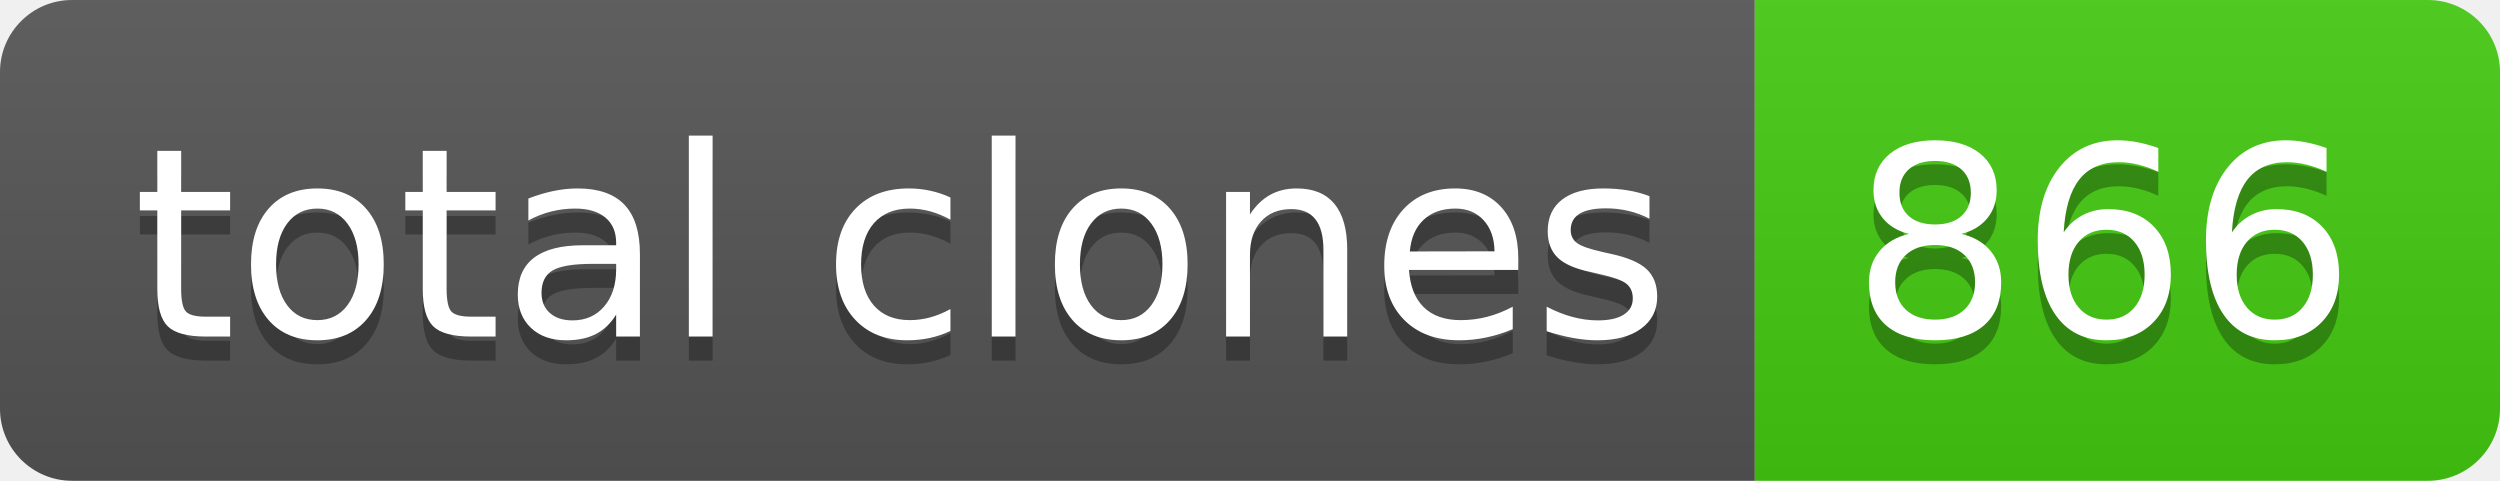
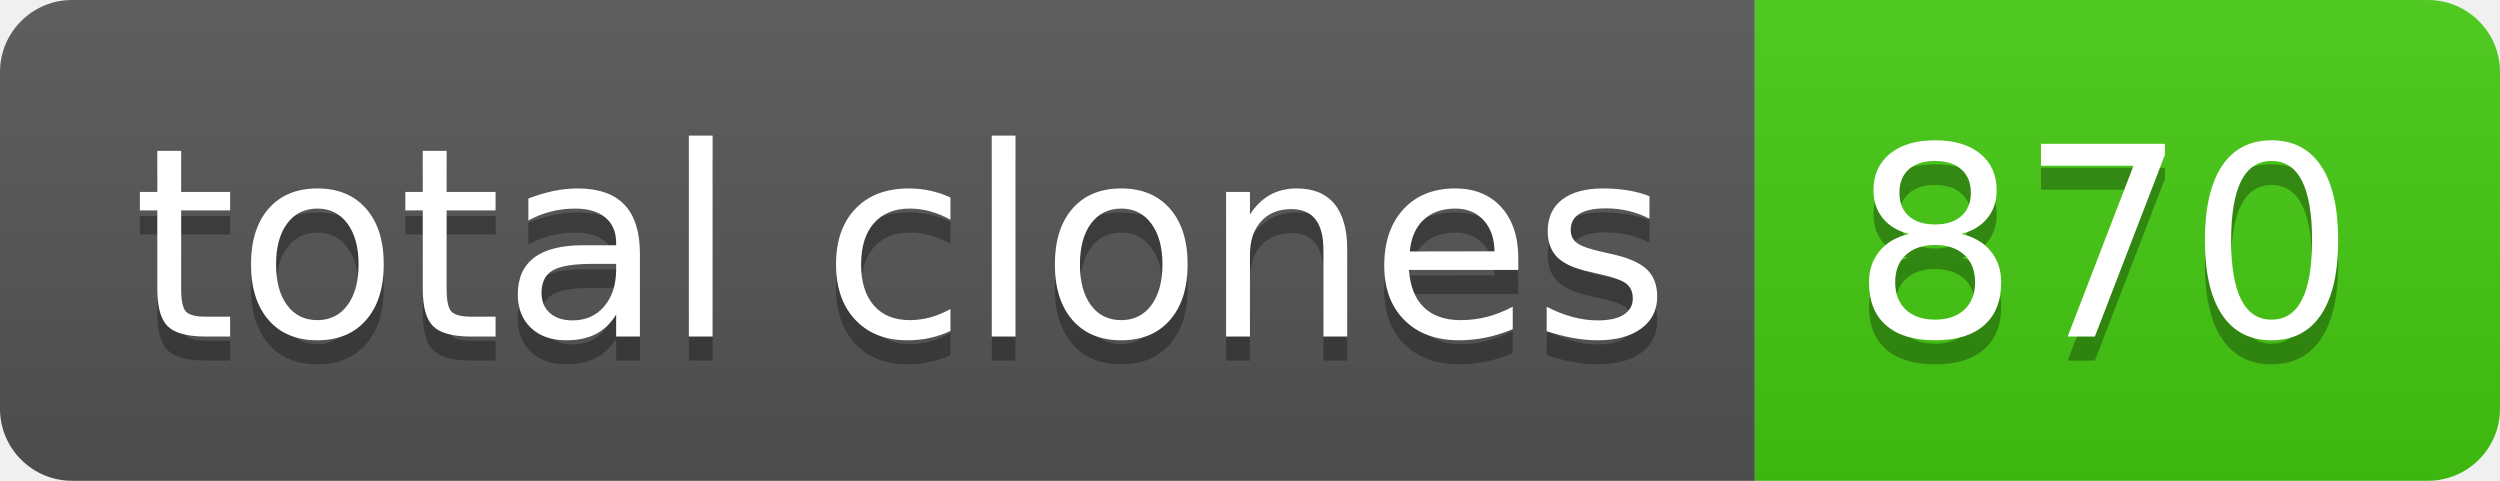
- <svg xmlns="http://www.w3.org/2000/svg" width="104" height="20" role="img" aria-label="total clones: 866">
+ <svg xmlns="http://www.w3.org/2000/svg" width="104" height="20" role="img" aria-label="total clones: 870">
  <linearGradient id="s" x2="0" y2="100%">
    <stop offset="0" stop-color="#bbb" stop-opacity=".1" />
    <stop offset="1" stop-opacity=".1" />
  </linearGradient>
  <clipPath id="r">
    <rect width="104" height="20" rx="3" fill="#fff" />
  </clipPath>
  <g clip-path="url(#r)">
    <rect width="73" height="20" fill="#555" />
    <rect x="73" width="31" height="20" fill="#4c1" />
    <rect width="104" height="20" fill="url(#s)" />
  </g>
  <g fill="#fff" text-anchor="middle" font-family="Verdana,Geneva,DejaVu Sans,sans-serif" text-rendering="geometricPrecision" font-size="110">
    <text aria-hidden="true" x="375" y="150" fill="#010101" fill-opacity=".3" transform="scale(.1)" textLength="630">total clones</text>
    <text x="375" y="140" transform="scale(.1)" fill="#fff" textLength="630">total clones</text>
-     <text aria-hidden="true" x="875" y="150" fill="#010101" fill-opacity=".3" transform="scale(.1)" textLength="210">866</text>
-     <text x="875" y="140" transform="scale(.1)" fill="#fff" textLength="210">866</text>
+     <text aria-hidden="true" x="875" y="150" fill="#010101" fill-opacity=".3" transform="scale(.1)" textLength="210">870</text>
+     <text x="875" y="140" transform="scale(.1)" fill="#fff" textLength="210">870</text>
  </g>
</svg>
